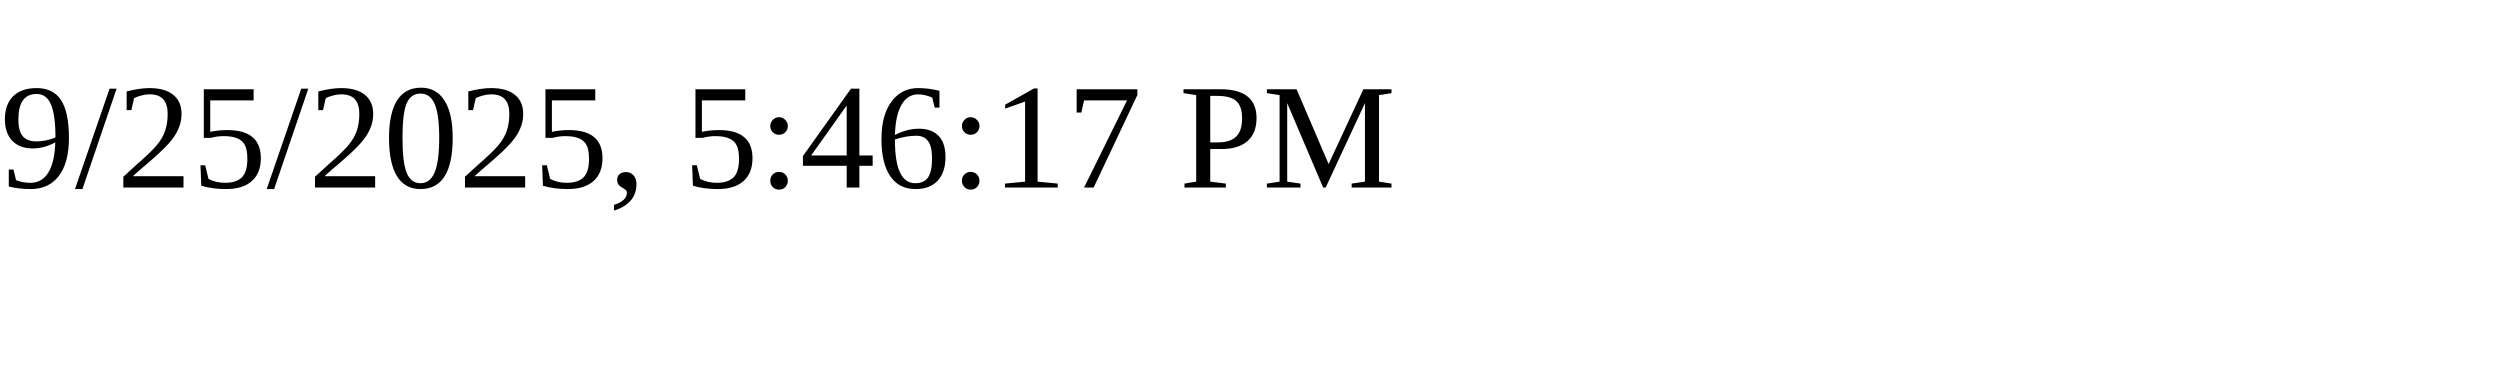
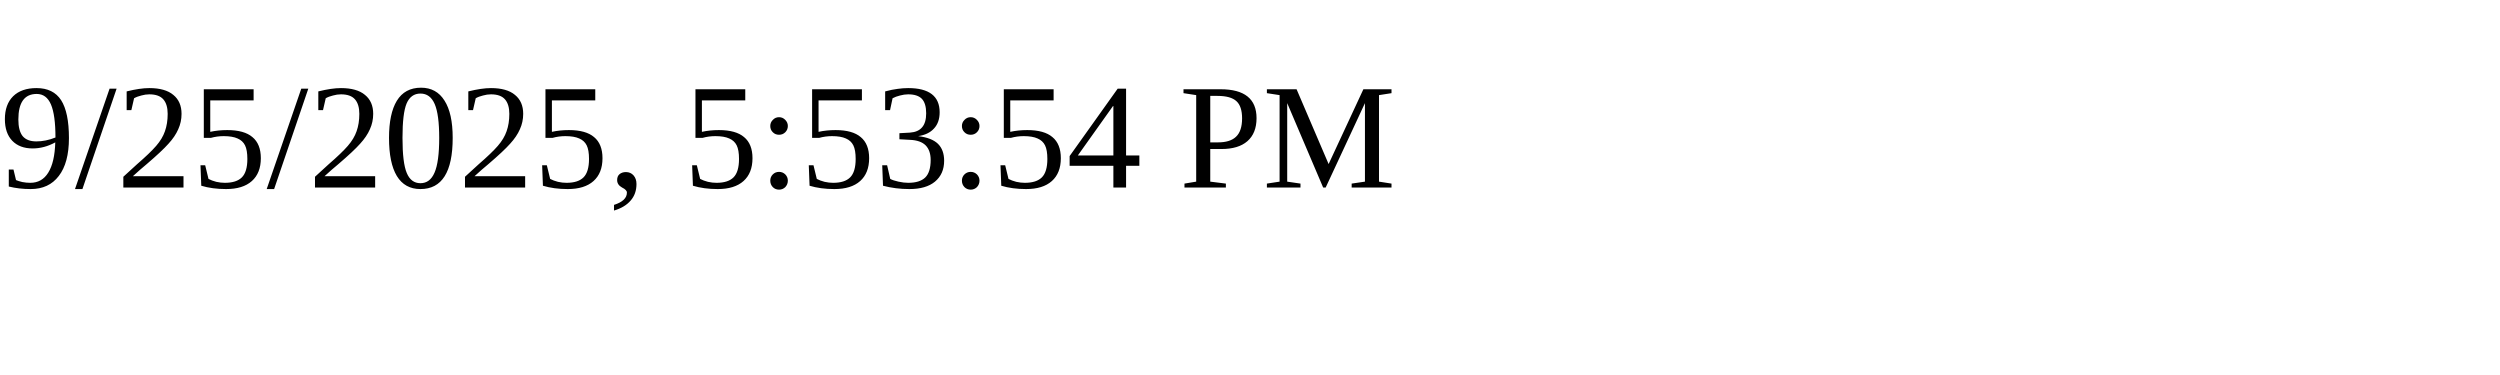
<svg xmlns="http://www.w3.org/2000/svg" height="30" width="200">
-   <text x="0" y="15">9/25/2025, 5:46:17 PM</text>
+   <text x="0" y="15">9/25/2025, 5:53:54 PM</text>
</svg>
